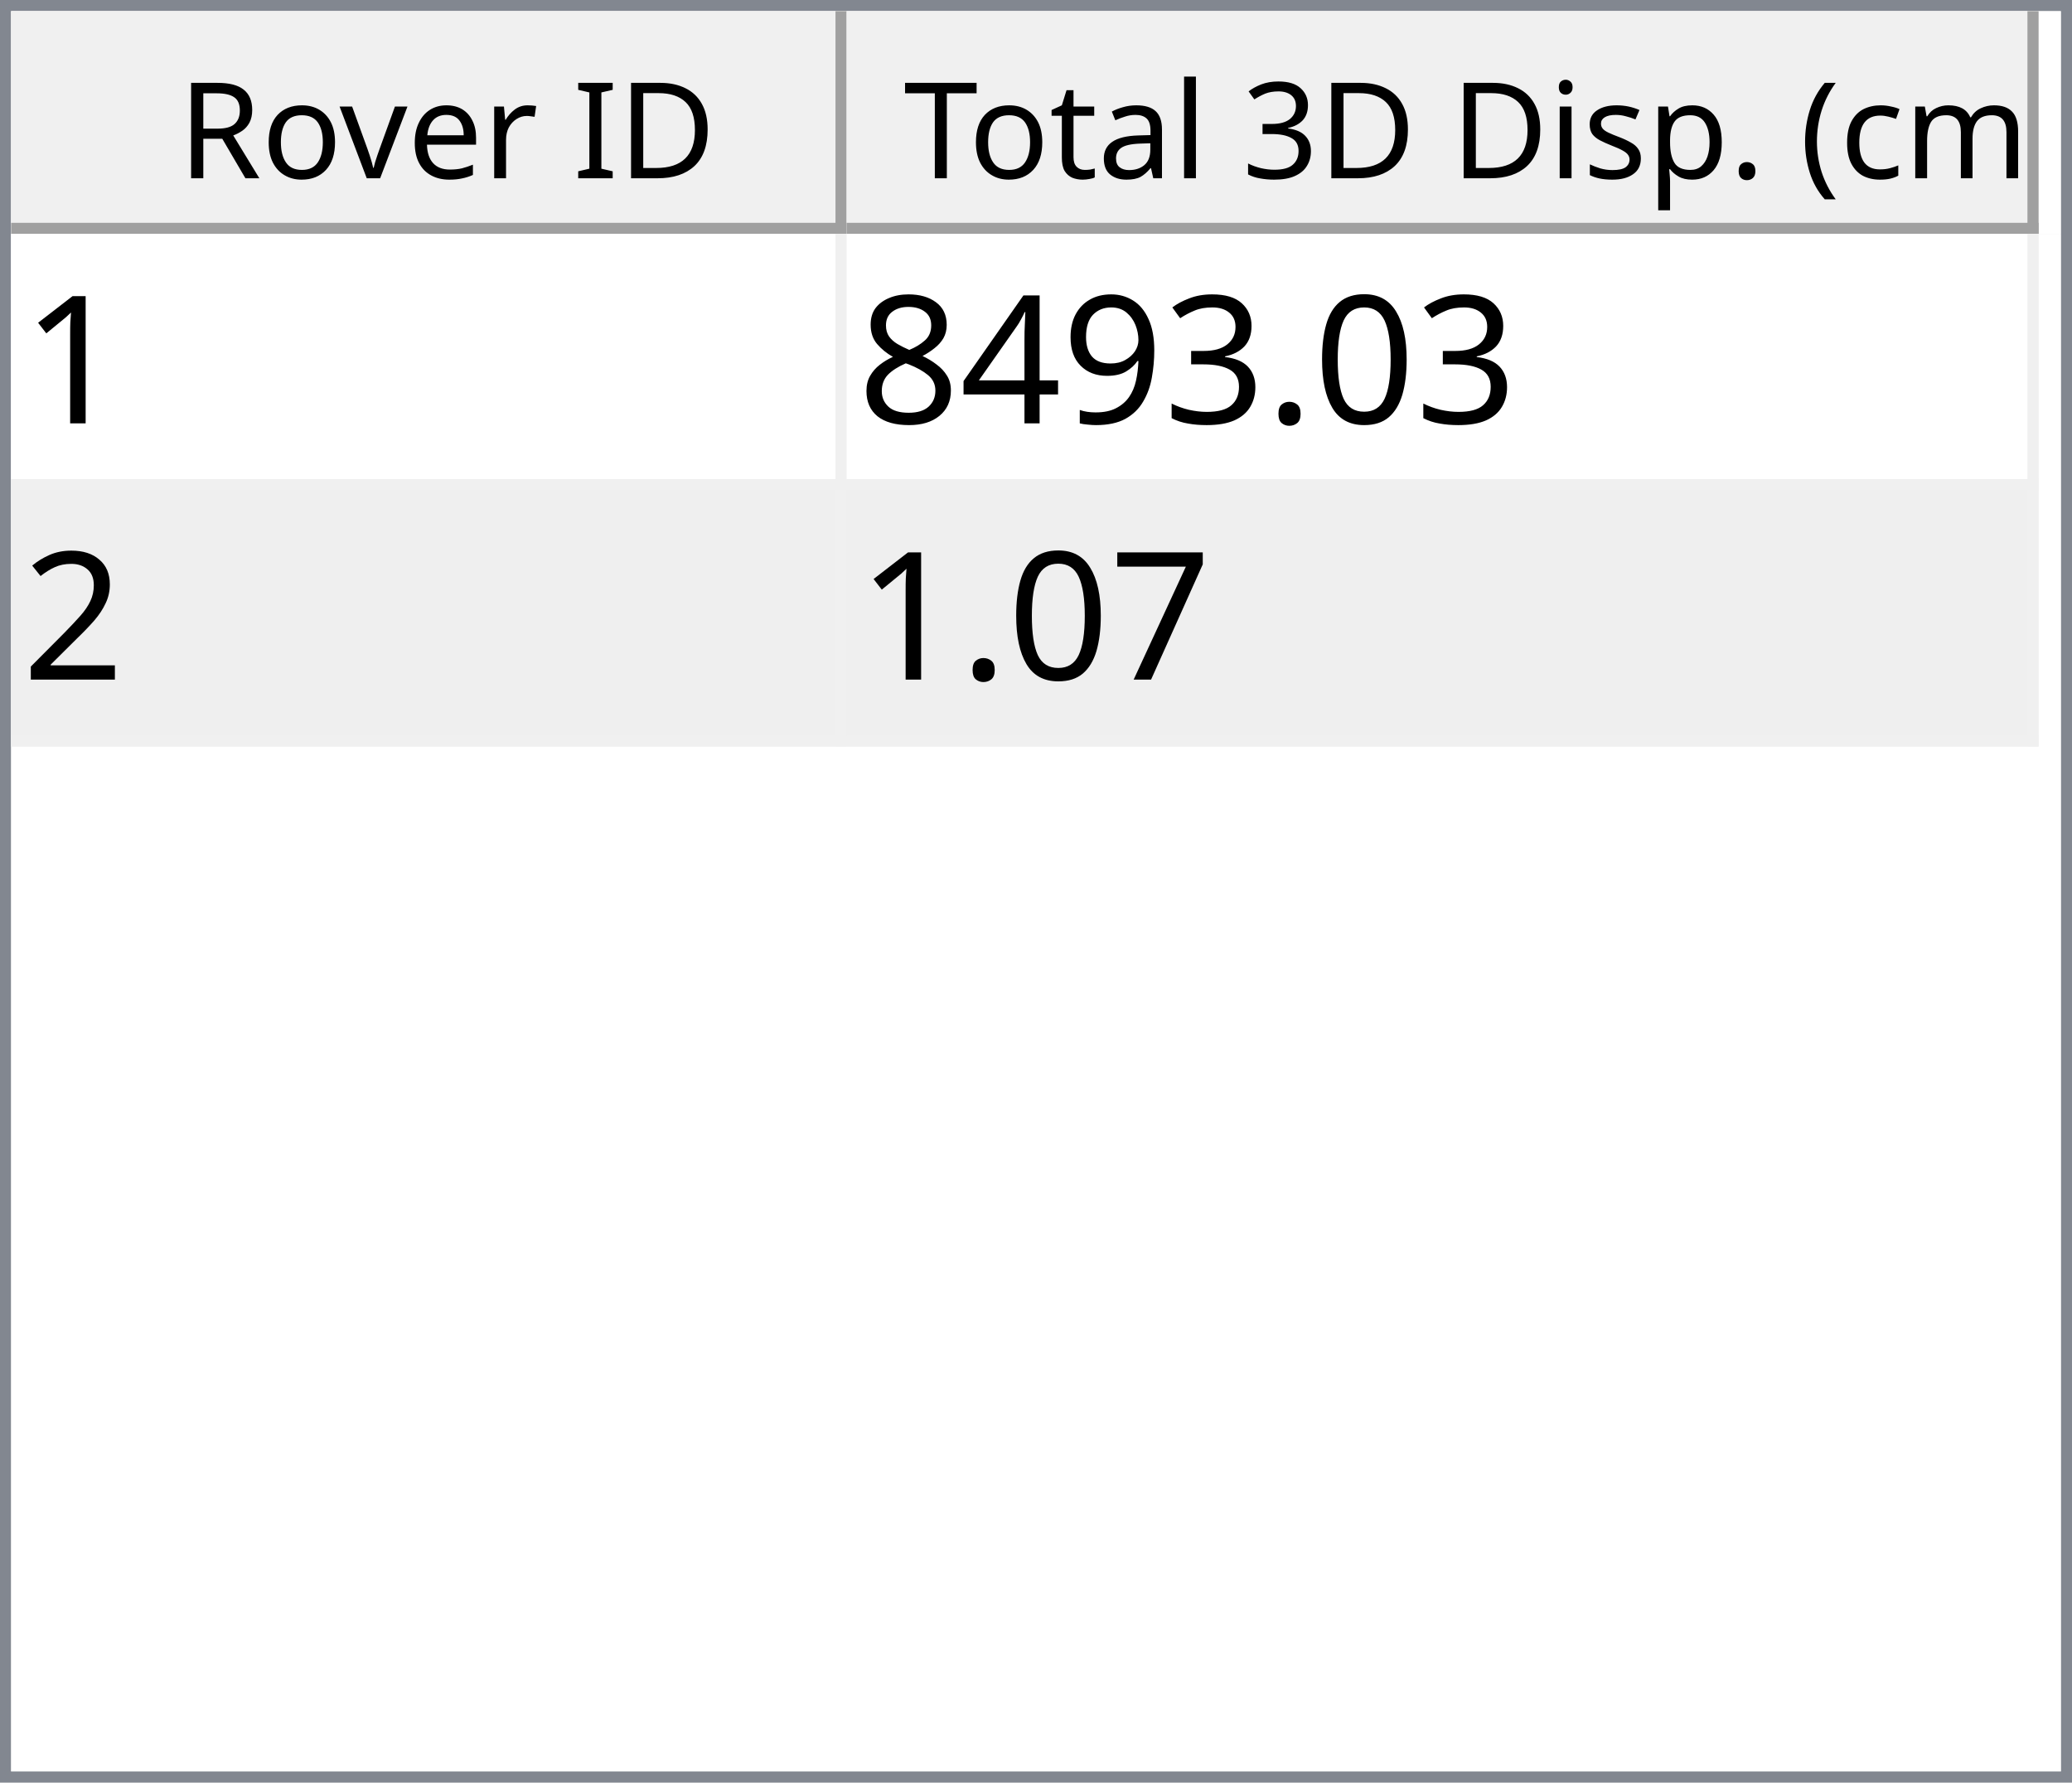
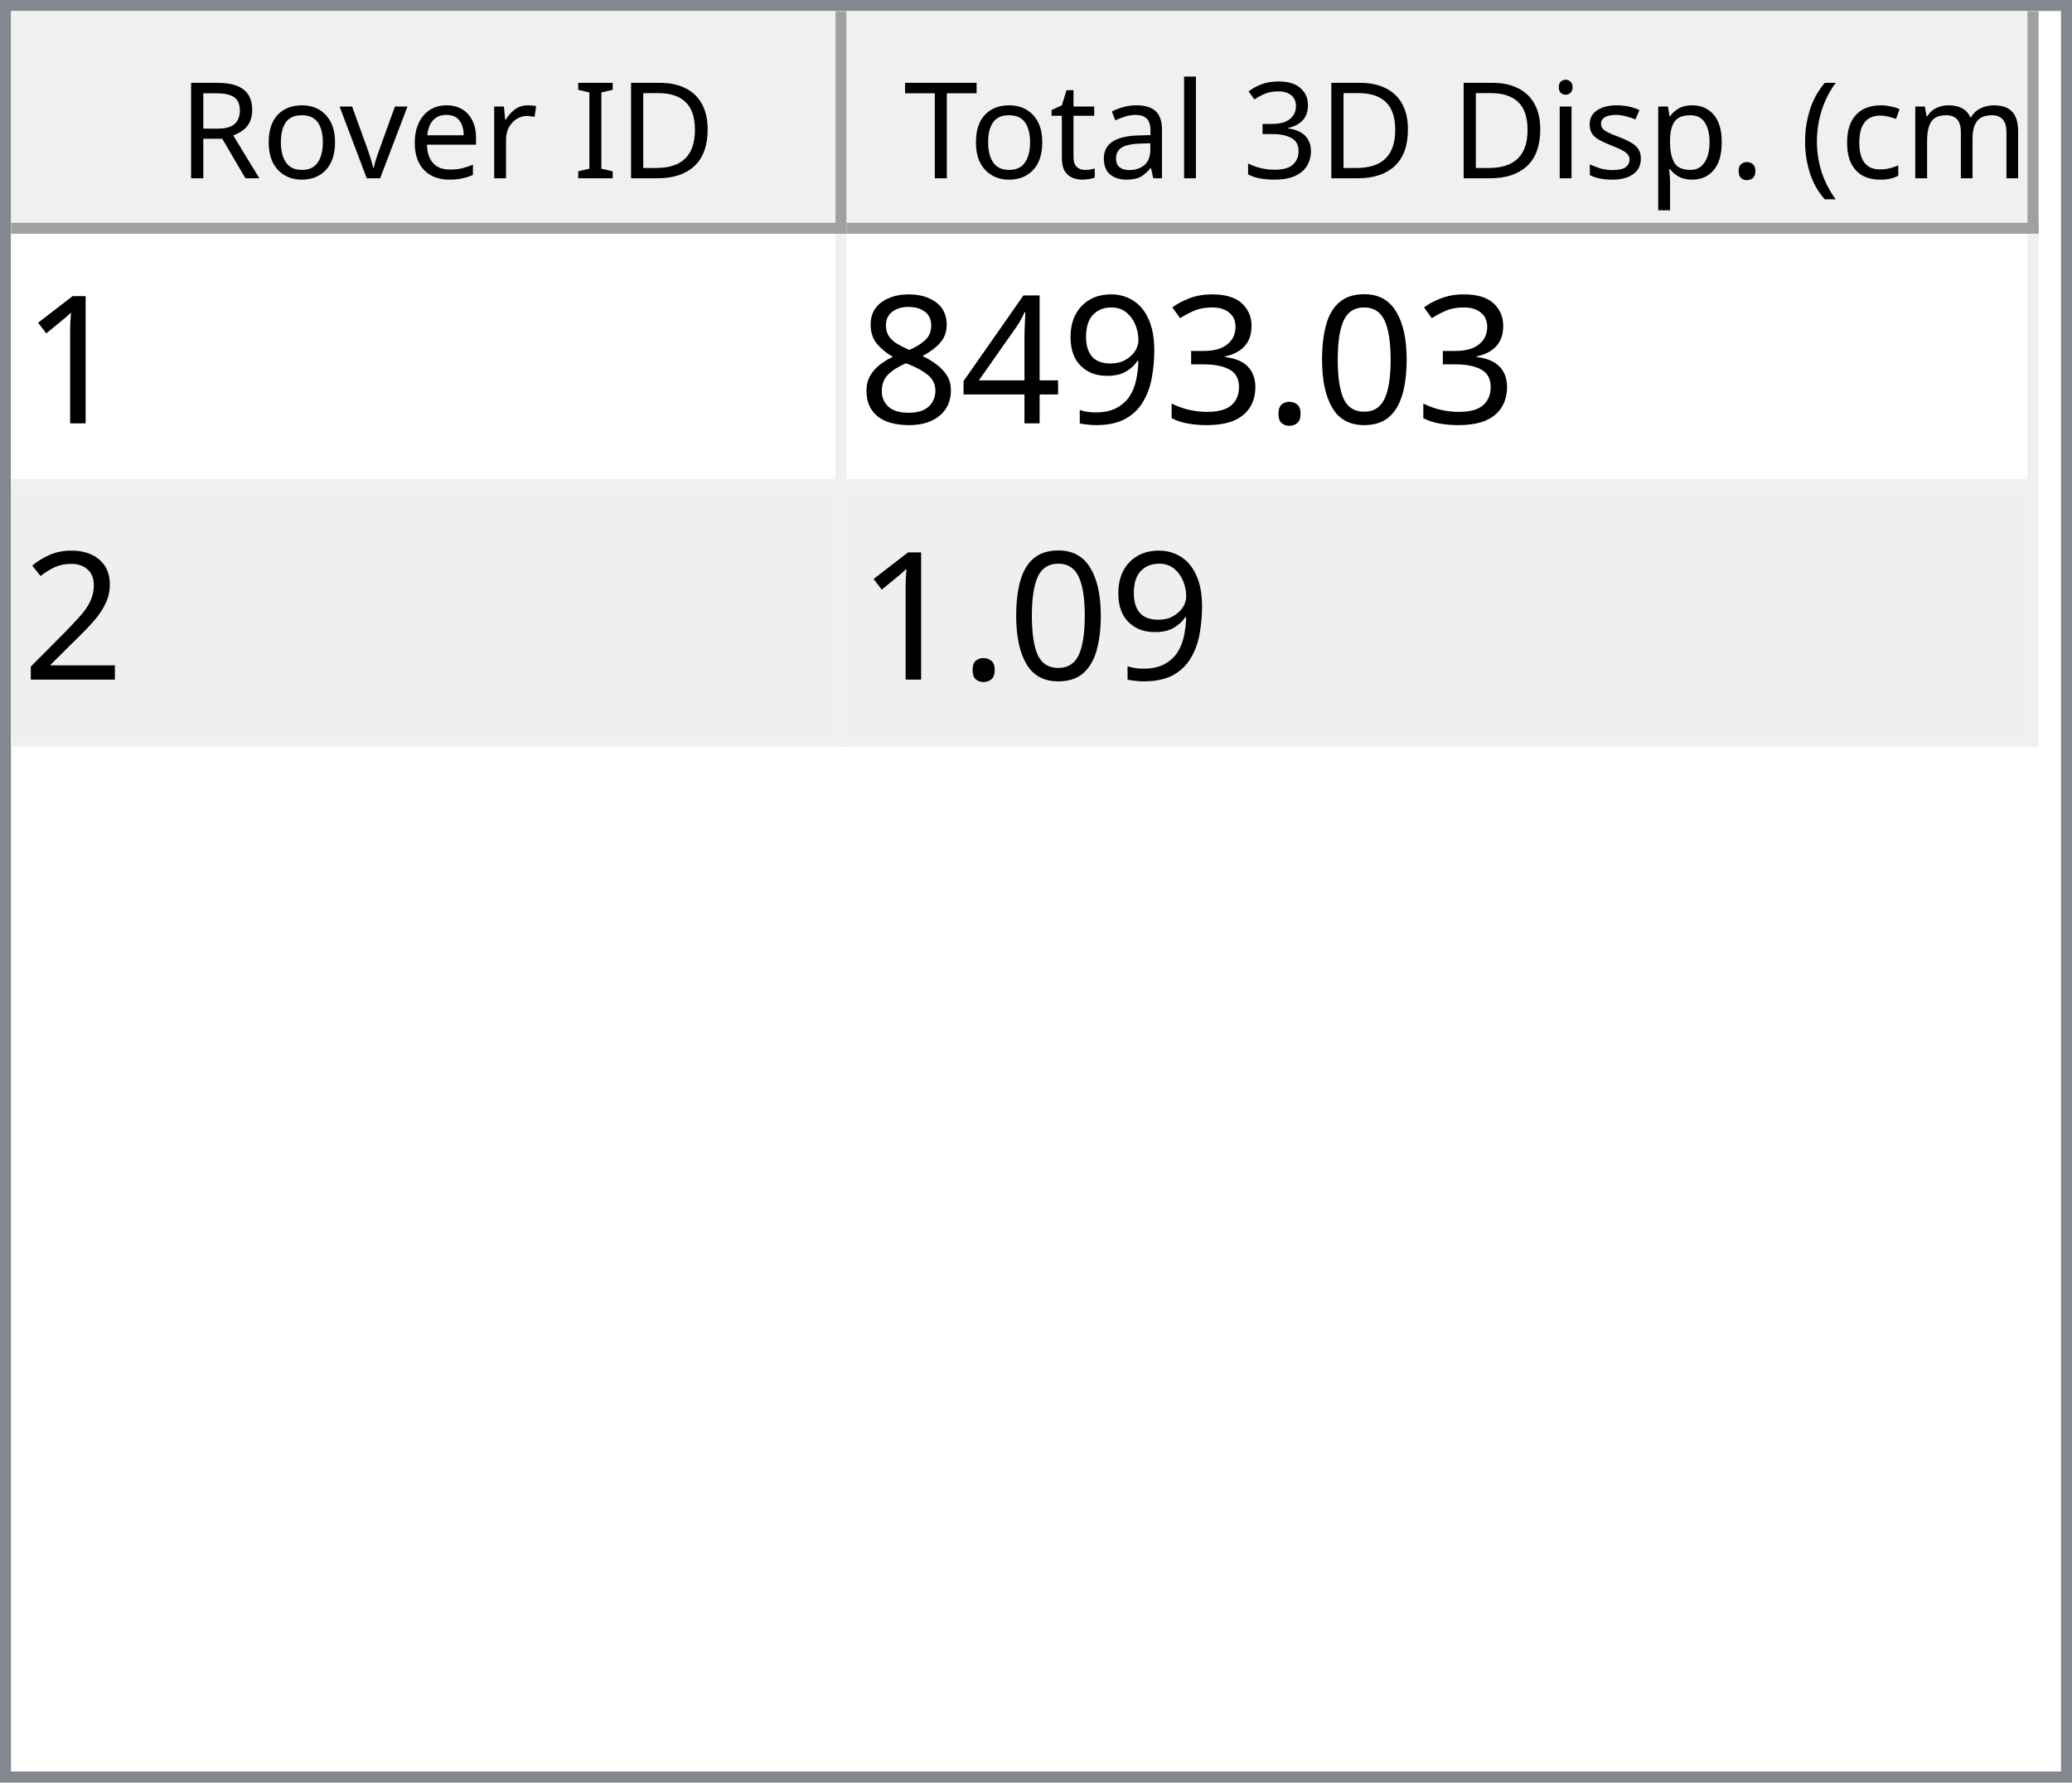
<svg xmlns="http://www.w3.org/2000/svg" style="fill-opacity:1; color-rendering:auto; color-interpolation:auto; text-rendering:auto; stroke:black; stroke-linecap:square; stroke-miterlimit:10; shape-rendering:auto; stroke-opacity:1; fill:black; stroke-dasharray:none; font-weight:normal; stroke-width:1; font-family:'Dialog'; font-style:normal; stroke-linejoin:miter; font-size:12px; stroke-dashoffset:0; image-rendering:auto;" width="186" height="160">
  <defs id="genericDefs" />
  <g>
    <defs id="defs1">
      <clipPath clipPathUnits="userSpaceOnUse" id="clipPath1">
        <path d="M0 0 L186 0 L186 160 L0 160 L0 0 Z" />
      </clipPath>
      <clipPath clipPathUnits="userSpaceOnUse" id="clipPath2">
        <path d="M0 0 L0 160 L186 160 L186 0 Z" />
      </clipPath>
      <clipPath clipPathUnits="userSpaceOnUse" id="clipPath3">
        <path d="M0 0 L0 20 L184 20 L184 0 Z" />
      </clipPath>
      <clipPath clipPathUnits="userSpaceOnUse" id="clipPath4">
        <path d="M0 0 L0 20 L75 20 L75 0 Z" />
      </clipPath>
      <clipPath clipPathUnits="userSpaceOnUse" id="clipPath5">
        <path d="M1 1 L1 19 L74 19 L74 1 Z" />
      </clipPath>
      <clipPath clipPathUnits="userSpaceOnUse" id="clipPath6">
        <path d="M0 0 L0 18 L73 18 L73 0 Z" />
      </clipPath>
      <clipPath clipPathUnits="userSpaceOnUse" id="clipPath7">
        <path d="M-0.5 -0.5 L-0.5 19.5 L74.5 19.5 L74.5 -0.5 Z" />
      </clipPath>
      <clipPath clipPathUnits="userSpaceOnUse" id="clipPath8">
        <path d="M0 0 L0 20 L107 20 L107 0 Z" />
      </clipPath>
      <clipPath clipPathUnits="userSpaceOnUse" id="clipPath9">
        <path d="M1 1 L1 19 L106 19 L106 1 Z" />
      </clipPath>
      <clipPath clipPathUnits="userSpaceOnUse" id="clipPath10">
        <path d="M0 0 L0 18 L105 18 L105 0 Z" />
      </clipPath>
      <clipPath clipPathUnits="userSpaceOnUse" id="clipPath11">
        <path d="M-0.5 -0.5 L-0.5 19.5 L106.5 19.5 L106.5 -0.5 Z" />
      </clipPath>
      <clipPath clipPathUnits="userSpaceOnUse" id="clipPath12">
        <path d="M0 0 L0 138 L184 138 L184 0 Z" />
      </clipPath>
      <clipPath clipPathUnits="userSpaceOnUse" id="clipPath13">
        <path d="M0 0 L0 46 L182 46 L182 0 Z" />
      </clipPath>
      <clipPath clipPathUnits="userSpaceOnUse" id="clipPath14">
        <path d="M-0.5 -0.5 L-0.5 45.5 L181.5 45.5 L181.5 -0.5 Z" />
      </clipPath>
      <clipPath clipPathUnits="userSpaceOnUse" id="clipPath15">
        <path d="M0 0 L0 22 L74 22 L74 0 Z" />
      </clipPath>
      <clipPath clipPathUnits="userSpaceOnUse" id="clipPath16">
        <path d="M0 0 L0 22 L106 22 L106 0 Z" />
      </clipPath>
      <font horiz-adv-x="64.551" id="font1">
        <font-face ascent="107.91" descent="25.098" units-per-em="100" style="font-style:normal; font-family:Segoe UI; font-weight:normal;" />
        <missing-glyph horiz-adv-x="64.551" d="M8.109 0 L8.109 68.266 L56.453 68.266 L56.453 0 L8.109 0 ZM15.328 7.234 L49.219 7.234 L49.219 61.031 L15.328 61.031 L15.328 7.234 Z" />
        <glyph unicode="D" horiz-adv-x="70.117" d="M9.188 0 L9.188 70.016 L28.516 70.016 Q65.531 70.016 65.531 35.891 Q65.531 19.672 55.25 9.836 Q44.969 0 27.734 0 L9.188 0 ZM17.391 62.594 L17.391 7.422 L27.828 7.422 Q41.609 7.422 49.273 14.797 Q56.938 22.172 56.938 35.688 Q56.938 62.594 28.328 62.594 L17.391 62.594 Z" />
        <glyph unicode="I" horiz-adv-x="26.611" d="M17.391 0 L9.188 0 L9.188 70.016 L17.391 70.016 L17.391 0 Z" />
        <glyph unicode=" " horiz-adv-x="27.393" d="" />
        <glyph unicode="r" horiz-adv-x="34.766" d="M34.188 41.891 Q32.078 43.5 28.125 43.5 Q23 43.5 19.555 38.672 Q16.109 33.844 16.109 25.484 L16.109 0 L8.109 0 L8.109 50 L16.109 50 L16.109 39.703 L16.312 39.703 Q18.016 44.969 21.531 47.922 Q25.047 50.875 29.391 50.875 Q32.516 50.875 34.188 50.203 L34.188 41.891 Z" />
        <glyph unicode="e" horiz-adv-x="52.295" d="M48.297 23 L12.984 23 Q13.188 14.656 17.484 10.109 Q21.781 5.562 29.297 5.562 Q37.75 5.562 44.828 11.141 L44.828 3.609 Q38.234 -1.172 27.391 -1.172 Q16.797 -1.172 10.742 5.641 Q4.688 12.453 4.688 24.812 Q4.688 36.469 11.305 43.82 Q17.922 51.172 27.734 51.172 Q37.547 51.172 42.922 44.828 Q48.297 38.484 48.297 27.203 L48.297 23 ZM40.094 29.781 Q40.047 36.719 36.75 40.578 Q33.453 44.438 27.594 44.438 Q21.922 44.438 17.969 40.383 Q14.016 36.328 13.094 29.781 L40.094 29.781 Z" />
        <glyph unicode="v" horiz-adv-x="47.9" d="M47.406 50 L27.484 0 L19.625 0 L0.688 50 L9.469 50 L22.172 13.672 Q23.578 9.672 23.922 6.688 L24.125 6.688 Q24.609 10.453 25.688 13.484 L38.969 50 L47.406 50 Z" />
        <glyph unicode="o" horiz-adv-x="58.594" d="M29 -1.172 Q17.922 -1.172 11.305 5.836 Q4.688 12.844 4.688 24.422 Q4.688 37.016 11.57 44.094 Q18.453 51.172 30.172 51.172 Q41.359 51.172 47.633 44.289 Q53.906 37.406 53.906 25.203 Q53.906 13.234 47.141 6.031 Q40.375 -1.172 29 -1.172 ZM29.594 44.438 Q21.875 44.438 17.383 39.188 Q12.891 33.938 12.891 24.703 Q12.891 15.828 17.43 10.695 Q21.969 5.562 29.594 5.562 Q37.359 5.562 41.531 10.594 Q45.703 15.625 45.703 24.906 Q45.703 34.281 41.531 39.359 Q37.359 44.438 29.594 44.438 Z" />
        <glyph unicode="R" horiz-adv-x="59.814" d="M59.375 0 L49.609 0 L37.891 19.625 Q36.281 22.359 34.766 24.289 Q33.25 26.219 31.664 27.438 Q30.078 28.656 28.25 29.219 Q26.422 29.781 24.125 29.781 L17.391 29.781 L17.391 0 L9.188 0 L9.188 70.016 L30.078 70.016 Q34.672 70.016 38.555 68.867 Q42.438 67.719 45.289 65.375 Q48.141 63.031 49.758 59.547 Q51.375 56.062 51.375 51.375 Q51.375 47.703 50.273 44.656 Q49.172 41.609 47.148 39.211 Q45.125 36.812 42.266 35.133 Q39.406 33.453 35.844 32.516 L35.844 32.328 Q37.594 31.547 38.891 30.547 Q40.188 29.547 41.359 28.18 Q42.531 26.812 43.68 25.078 Q44.828 23.344 46.234 21.047 L59.375 0 ZM17.391 62.594 L17.391 37.203 L28.516 37.203 Q31.594 37.203 34.203 38.133 Q36.812 39.062 38.719 40.797 Q40.625 42.531 41.703 45.047 Q42.781 47.562 42.781 50.688 Q42.781 56.297 39.141 59.445 Q35.5 62.594 28.609 62.594 L17.391 62.594 Z" />
        <glyph unicode=")" horiz-adv-x="30.176" d="M8.297 -15.922 L1.172 -15.922 Q16.406 2.344 16.406 26.812 Q16.406 51.469 1.078 70.016 L8.297 70.016 Q23.531 52.156 23.531 26.703 Q23.531 1.375 8.297 -15.922 Z" />
        <glyph unicode="m" horiz-adv-x="86.133" d="M79.109 0 L71.094 0 L71.094 28.719 Q71.094 37.016 68.531 40.727 Q65.969 44.438 59.906 44.438 Q54.781 44.438 51.195 39.75 Q47.609 35.062 47.609 28.516 L47.609 0 L39.594 0 L39.594 29.688 Q39.594 44.438 28.219 44.438 Q22.953 44.438 19.531 40.016 Q16.109 35.594 16.109 28.516 L16.109 0 L8.109 0 L8.109 50 L16.109 50 L16.109 42.094 L16.312 42.094 Q21.625 51.172 31.844 51.172 Q36.969 51.172 40.773 48.312 Q44.578 45.453 46 40.828 Q51.562 51.172 62.594 51.172 Q79.109 51.172 79.109 30.812 L79.109 0 Z" />
        <glyph unicode="c" horiz-adv-x="46.191" d="M42.188 2.297 Q36.422 -1.172 28.516 -1.172 Q17.828 -1.172 11.258 5.789 Q4.688 12.75 4.688 23.828 Q4.688 36.188 11.766 43.68 Q18.844 51.172 30.672 51.172 Q37.25 51.172 42.281 48.734 L42.281 40.531 Q36.719 44.438 30.375 44.438 Q22.703 44.438 17.797 38.945 Q12.891 33.453 12.891 24.516 Q12.891 15.719 17.508 10.641 Q22.125 5.562 29.891 5.562 Q36.422 5.562 42.188 9.906 L42.188 2.297 Z" />
        <glyph unicode="(" horiz-adv-x="30.176" d="M29.109 -15.922 L21.969 -15.922 Q6.844 1.375 6.844 26.703 Q6.844 52.156 21.969 70.016 L29.203 70.016 Q13.875 51.469 13.875 26.812 Q13.875 2.344 29.109 -15.922 Z" />
        <glyph unicode="." horiz-adv-x="21.68" d="M10.891 -1.078 Q8.641 -1.078 7.055 0.539 Q5.469 2.156 5.469 4.391 Q5.469 6.641 7.055 8.273 Q8.641 9.906 10.891 9.906 Q13.188 9.906 14.797 8.273 Q16.406 6.641 16.406 4.391 Q16.406 2.156 14.797 0.539 Q13.188 -1.078 10.891 -1.078 Z" />
        <glyph unicode="p" horiz-adv-x="58.789" d="M16.312 7.234 L16.109 7.234 L16.109 -23 L8.109 -23 L8.109 50 L16.109 50 L16.109 41.219 L16.312 41.219 Q22.219 51.172 33.594 51.172 Q43.266 51.172 48.688 44.461 Q54.109 37.75 54.109 26.469 Q54.109 13.922 48 6.375 Q41.891 -1.172 31.297 -1.172 Q21.578 -1.172 16.312 7.234 ZM16.109 27.391 L16.109 20.406 Q16.109 14.203 20.141 9.883 Q24.172 5.562 30.375 5.562 Q37.641 5.562 41.773 11.133 Q45.906 16.703 45.906 26.609 Q45.906 34.969 42.047 39.703 Q38.188 44.438 31.594 44.438 Q24.609 44.438 20.359 39.578 Q16.109 34.719 16.109 27.391 Z" />
        <glyph unicode="s" horiz-adv-x="42.432" d="M5.078 1.812 L5.078 10.406 Q11.625 5.562 19.484 5.562 Q30.031 5.562 30.031 12.594 Q30.031 14.594 29.125 15.992 Q28.219 17.391 26.68 18.461 Q25.141 19.531 23.07 20.383 Q21 21.234 18.609 22.172 Q15.281 23.484 12.766 24.828 Q10.25 26.172 8.57 27.859 Q6.891 29.547 6.031 31.695 Q5.172 33.844 5.172 36.719 Q5.172 40.234 6.789 42.945 Q8.406 45.656 11.086 47.484 Q13.766 49.312 17.211 50.242 Q20.656 51.172 24.312 51.172 Q30.812 51.172 35.938 48.922 L35.938 40.828 Q30.422 44.438 23.25 44.438 Q21 44.438 19.195 43.922 Q17.391 43.406 16.094 42.477 Q14.797 41.547 14.086 40.258 Q13.375 38.969 13.375 37.406 Q13.375 35.453 14.086 34.133 Q14.797 32.812 16.164 31.789 Q17.531 30.766 19.484 29.938 Q21.438 29.109 23.922 28.125 Q27.25 26.859 29.883 25.516 Q32.516 24.172 34.375 22.484 Q36.234 20.797 37.234 18.602 Q38.234 16.406 38.234 13.375 Q38.234 9.672 36.602 6.938 Q34.969 4.203 32.234 2.398 Q29.5 0.594 25.93 -0.289 Q22.359 -1.172 18.453 -1.172 Q10.75 -1.172 5.078 1.812 Z" />
        <glyph unicode="i" horiz-adv-x="24.219" d="M12.203 62.703 Q10.062 62.703 8.547 64.164 Q7.031 65.625 7.031 67.875 Q7.031 70.125 8.547 71.609 Q10.062 73.094 12.203 73.094 Q14.406 73.094 15.945 71.609 Q17.484 70.125 17.484 67.875 Q17.484 65.719 15.945 64.211 Q14.406 62.703 12.203 62.703 ZM16.109 0 L8.109 0 L8.109 50 L16.109 50 L16.109 0 Z" />
        <glyph unicode="3" horiz-adv-x="53.906" d="M46.531 19.828 Q46.531 15.094 44.75 11.211 Q42.969 7.328 39.719 4.57 Q36.469 1.812 31.93 0.297 Q27.391 -1.219 21.922 -1.219 Q11.922 -1.219 6 2.594 L6 11.188 Q13.094 5.609 22.219 5.609 Q25.875 5.609 28.828 6.539 Q31.781 7.469 33.906 9.227 Q36.031 10.984 37.18 13.477 Q38.328 15.969 38.328 19.094 Q38.328 32.812 18.797 32.812 L12.984 32.812 L12.984 39.594 L18.5 39.594 Q35.797 39.594 35.797 52.484 Q35.797 64.406 22.609 64.406 Q15.188 64.406 8.688 59.422 L8.688 67.188 Q15.375 71.188 24.609 71.188 Q29 71.188 32.57 69.969 Q36.141 68.75 38.68 66.555 Q41.219 64.359 42.609 61.281 Q44 58.203 44 54.5 Q44 40.672 30.031 36.719 L30.031 36.531 Q33.594 36.141 36.625 34.797 Q39.656 33.453 41.852 31.305 Q44.047 29.156 45.289 26.25 Q46.531 23.344 46.531 19.828 Z" />
        <glyph unicode="l" horiz-adv-x="24.219" d="M16.109 0 L8.109 0 L8.109 74.031 L16.109 74.031 L16.109 0 Z" />
        <glyph unicode="a" horiz-adv-x="50.879" d="M43.891 0 L35.891 0 L35.891 7.812 L35.688 7.812 Q30.469 -1.172 20.312 -1.172 Q12.844 -1.172 8.617 2.781 Q4.391 6.734 4.391 13.281 Q4.391 27.297 20.906 29.594 L35.891 31.688 Q35.891 44.438 25.594 44.438 Q16.547 44.438 9.281 38.281 L9.281 46.484 Q16.656 51.172 26.266 51.172 Q43.891 51.172 43.891 32.516 L43.891 0 ZM35.891 25.297 L23.828 23.641 Q18.266 22.859 15.43 20.875 Q12.594 18.891 12.594 13.875 Q12.594 10.203 15.211 7.883 Q17.828 5.562 22.172 5.562 Q28.125 5.562 32.008 9.742 Q35.891 13.922 35.891 20.312 L35.891 25.297 Z" />
        <glyph unicode="t" horiz-adv-x="33.887" d="M31.297 0.484 Q28.469 -1.078 23.828 -1.078 Q10.688 -1.078 10.688 13.578 L10.688 43.172 L2.094 43.172 L2.094 50 L10.688 50 L10.688 62.203 L18.703 64.797 L18.703 50 L31.297 50 L31.297 43.172 L18.703 43.172 L18.703 14.984 Q18.703 9.969 20.414 7.82 Q22.125 5.672 26.078 5.672 Q29.109 5.672 31.297 7.328 L31.297 0.484 Z" />
        <glyph unicode="T" horiz-adv-x="52.393" d="M50.594 62.594 L30.375 62.594 L30.375 0 L22.172 0 L22.172 62.594 L2 62.594 L2 70.016 L50.594 70.016 L50.594 62.594 Z" />
      </font>
      <font horiz-adv-x="75.0" id="font2">
        <font-face ascent="100.537" descent="21.973" units-per-em="100" style="font-style:normal; font-family:sans-serif; font-weight:normal;" />
        <missing-glyph horiz-adv-x="75.0" d="M12.5 0 L12.5 62.5 L62.5 62.5 L62.5 0 L12.5 0 ZM14.062 1.562 L60.938 1.562 L60.938 60.938 L14.062 60.938 L14.062 1.562 Z" />
        <glyph unicode="1" horiz-adv-x="55.615" d="M37.25 0 L28.469 0 L28.469 56 Q25.297 52.984 20.141 49.953 Q14.984 46.922 10.891 45.406 L10.891 53.906 Q18.266 57.375 23.781 62.305 Q29.297 67.234 31.594 71.875 L37.25 71.875 L37.25 0 Z" />
        <glyph unicode="0" horiz-adv-x="55.615" d="M4.156 35.297 Q4.156 48 6.766 55.742 Q9.375 63.484 14.523 67.68 Q19.672 71.875 27.484 71.875 Q33.25 71.875 37.594 69.555 Q41.938 67.234 44.773 62.867 Q47.609 58.5 49.219 52.227 Q50.828 45.953 50.828 35.297 Q50.828 22.703 48.242 14.969 Q45.656 7.234 40.508 3.008 Q35.359 -1.219 27.484 -1.219 Q17.141 -1.219 11.234 6.203 Q4.156 15.141 4.156 35.297 ZM13.188 35.297 Q13.188 17.672 17.312 11.836 Q21.438 6 27.484 6 Q33.547 6 37.672 11.859 Q41.797 17.719 41.797 35.297 Q41.797 52.984 37.672 58.789 Q33.547 64.594 27.391 64.594 Q21.344 64.594 17.719 59.469 Q13.188 52.938 13.188 35.297 Z" />
        <glyph unicode="." horiz-adv-x="27.783" d="M9.078 0 L9.078 10.016 L19.094 10.016 L19.094 0 L9.078 0 Z" />
        <glyph unicode="3" horiz-adv-x="55.615" d="M4.203 18.891 L12.984 20.062 Q14.5 12.594 18.141 9.297 Q21.781 6 27 6 Q33.203 6 37.477 10.297 Q41.75 14.594 41.75 20.953 Q41.75 27 37.797 30.93 Q33.844 34.859 27.734 34.859 Q25.25 34.859 21.531 33.891 L22.516 41.609 Q23.391 41.5 23.922 41.5 Q29.547 41.5 34.039 44.43 Q38.531 47.359 38.531 53.469 Q38.531 58.297 35.258 61.477 Q31.984 64.656 26.812 64.656 Q21.688 64.656 18.266 61.43 Q14.844 58.203 13.875 51.766 L5.078 53.328 Q6.688 62.156 12.398 67.016 Q18.109 71.875 26.609 71.875 Q32.469 71.875 37.398 69.359 Q42.328 66.844 44.945 62.5 Q47.562 58.156 47.562 53.266 Q47.562 48.641 45.07 44.828 Q42.578 41.016 37.703 38.766 Q44.047 37.312 47.562 32.695 Q51.078 28.078 51.078 21.141 Q51.078 11.766 44.242 5.25 Q37.406 -1.266 26.953 -1.266 Q17.531 -1.266 11.305 4.352 Q5.078 9.969 4.203 18.891 Z" />
        <glyph unicode="9" horiz-adv-x="55.615" d="M5.469 16.547 L13.922 17.328 Q14.984 11.375 18.016 8.688 Q21.047 6 25.781 6 Q29.828 6 32.883 7.859 Q35.938 9.719 37.891 12.82 Q39.844 15.922 41.164 21.195 Q42.484 26.469 42.484 31.938 Q42.484 32.516 42.438 33.688 Q39.797 29.5 35.234 26.883 Q30.672 24.266 25.344 24.266 Q16.453 24.266 10.305 30.711 Q4.156 37.156 4.156 47.703 Q4.156 58.594 10.578 65.234 Q17 71.875 26.656 71.875 Q33.641 71.875 39.43 68.117 Q45.219 64.359 48.219 57.398 Q51.219 50.438 51.219 37.25 Q51.219 23.531 48.242 15.406 Q45.266 7.281 39.383 3.031 Q33.5 -1.219 25.594 -1.219 Q17.188 -1.219 11.867 3.445 Q6.547 8.109 5.469 16.547 ZM41.453 48.141 Q41.453 55.719 37.43 60.156 Q33.406 64.594 27.734 64.594 Q21.875 64.594 17.531 59.812 Q13.188 55.031 13.188 47.406 Q13.188 40.578 17.312 36.305 Q21.438 32.031 27.484 32.031 Q33.594 32.031 37.523 36.305 Q41.453 40.578 41.453 48.141 Z" />
        <glyph unicode="4" horiz-adv-x="55.615" d="M32.328 0 L32.328 17.141 L1.266 17.141 L1.266 25.203 L33.938 71.578 L41.109 71.578 L41.109 25.203 L50.781 25.203 L50.781 17.141 L41.109 17.141 L41.109 0 L32.328 0 ZM32.328 25.203 L32.328 57.469 L9.906 25.203 L32.328 25.203 Z" />
        <glyph unicode="8" horiz-adv-x="55.615" d="M17.672 38.812 Q12.203 40.828 9.57 44.539 Q6.938 48.25 6.938 53.422 Q6.938 61.234 12.555 66.555 Q18.172 71.875 27.484 71.875 Q36.859 71.875 42.578 66.43 Q48.297 60.984 48.297 53.172 Q48.297 48.188 45.68 44.508 Q43.062 40.828 37.75 38.812 Q44.344 36.672 47.781 31.883 Q51.219 27.094 51.219 20.453 Q51.219 11.281 44.727 5.031 Q38.234 -1.219 27.641 -1.219 Q17.047 -1.219 10.547 5.055 Q4.047 11.328 4.047 20.703 Q4.047 27.688 7.594 32.398 Q11.141 37.109 17.672 38.812 ZM15.922 53.719 Q15.922 48.641 19.195 45.414 Q22.469 42.188 27.688 42.188 Q32.766 42.188 36.016 45.383 Q39.266 48.578 39.266 53.219 Q39.266 58.062 35.914 61.359 Q32.562 64.656 27.594 64.656 Q22.562 64.656 19.242 61.43 Q15.922 58.203 15.922 53.719 ZM13.094 20.656 Q13.094 16.891 14.875 13.375 Q16.656 9.859 20.172 7.93 Q23.688 6 27.734 6 Q34.031 6 38.133 10.055 Q42.234 14.109 42.234 20.359 Q42.234 26.703 38.016 30.859 Q33.797 35.016 27.438 35.016 Q21.234 35.016 17.164 30.914 Q13.094 26.812 13.094 20.656 Z" />
        <glyph unicode="2" horiz-adv-x="55.615" d="M50.344 8.453 L50.344 0 L3.031 0 Q2.938 3.172 4.047 6.109 Q5.859 10.938 9.836 15.625 Q13.812 20.312 21.344 26.469 Q33.016 36.031 37.117 41.625 Q41.219 47.219 41.219 52.203 Q41.219 57.422 37.477 61.008 Q33.734 64.594 27.734 64.594 Q21.391 64.594 17.578 60.789 Q13.766 56.984 13.719 50.25 L4.688 51.172 Q5.609 61.281 11.664 66.578 Q17.719 71.875 27.938 71.875 Q38.234 71.875 44.242 66.164 Q50.25 60.453 50.25 52 Q50.25 47.703 48.492 43.555 Q46.734 39.406 42.656 34.812 Q38.578 30.219 29.109 22.219 Q21.188 15.578 18.945 13.211 Q16.703 10.844 15.234 8.453 L50.344 8.453 Z" />
-         <glyph unicode="7" horiz-adv-x="55.615" d="M4.734 62.203 L4.734 70.656 L51.078 70.656 L51.078 63.812 Q44.234 56.547 37.523 44.484 Q30.812 32.422 27.156 19.672 Q24.516 10.688 23.781 0 L14.75 0 Q14.891 8.453 18.062 20.414 Q21.234 32.375 27.172 43.484 Q33.109 54.594 39.797 62.203 L4.734 62.203 Z" />
      </font>
    </defs>
    <g style="fill:white; stroke:white;">
      <rect x="0" y="0" width="186" style="clip-path:url(#clipPath1); stroke:none;" height="160" />
    </g>
    <g style="fill:white; text-rendering:optimizeSpeed; color-rendering:optimizeSpeed; image-rendering:optimizeSpeed; shape-rendering:crispEdges; stroke:white; color-interpolation:sRGB;">
      <rect x="0" width="186" height="160" y="0" style="stroke:none;" />
      <path style="stroke:none;" d="M0 160 L186 160 L186 0 L0 0 Z" />
    </g>
    <g style="fill:rgb(240,240,240); font-family:'Segoe UI'; stroke:rgb(240,240,240);">
      <rect x="0" y="0" width="186" style="clip-path:url(#clipPath2); stroke:none;" height="160" />
    </g>
    <g style="fill:rgb(130,135,144); font-family:'Segoe UI'; stroke:rgb(130,135,144);">
      <path d="M0 0 L186 0 L186 160 L0 160 L0 0 ZM1 1 L185 1 L185 159 L1 159 L1 1 Z" style="fill-rule:evenodd; clip-path:url(#clipPath2); stroke:none;" />
    </g>
    <g style="fill:white; font-family:'Segoe UI'; stroke:white;" transform="translate(1,1)">
      <rect x="0" y="0" width="184" style="clip-path:url(#clipPath3); stroke:none;" height="20" />
    </g>
    <g style="fill:rgb(240,240,240); font-family:'Segoe UI'; stroke:rgb(240,240,240);" transform="translate(1,1)">
      <rect x="0" y="0" width="75" style="clip-path:url(#clipPath4); stroke:none;" height="20" />
    </g>
    <g style="font-family:'Segoe UI';" transform="translate(2,2)">
      <text x="14" xml:space="preserve" y="14" style="clip-path:url(#clipPath6); stroke:none;">Rover ID</text>
    </g>
    <g style="fill:rgb(160,160,160); font-family:'Segoe UI'; stroke:rgb(160,160,160); stroke-linejoin:bevel;" transform="translate(1.5,1.5)">
      <line x1="74" x2="74" y1="0" style="fill:none; clip-path:url(#clipPath7);" y2="19" />
    </g>
    <g style="fill:rgb(160,160,160); font-family:'Segoe UI'; stroke:rgb(160,160,160); stroke-linejoin:bevel;" transform="matrix(1,0,0,1,1,1) translate(0.5,0.5)">
      <line x1="0" x2="74" y1="19" style="fill:none; clip-path:url(#clipPath7);" y2="19" />
    </g>
    <g style="fill:rgb(240,240,240); font-family:'Segoe UI'; stroke:rgb(240,240,240);" transform="translate(76,1)">
      <rect x="0" y="0" width="107" style="clip-path:url(#clipPath8); stroke:none;" height="20" />
    </g>
    <g style="font-family:'Segoe UI';" transform="translate(77,2)">
      <text x="1" xml:space="preserve" y="14" style="clip-path:url(#clipPath10); stroke:none;"> Total 3D Disp. (cm)</text>
    </g>
    <g style="fill:rgb(160,160,160); font-family:'Segoe UI'; stroke:rgb(160,160,160); stroke-linejoin:bevel;" transform="translate(76.5,1.5)">
      <line x1="106" x2="106" y1="0" style="fill:none; clip-path:url(#clipPath11);" y2="19" />
    </g>
    <g style="fill:rgb(160,160,160); font-family:'Segoe UI'; stroke:rgb(160,160,160); stroke-linejoin:bevel;" transform="matrix(1,0,0,1,76,1) translate(0.5,0.5)">
      <line x1="0" x2="106" y1="19" style="fill:none; clip-path:url(#clipPath11);" y2="19" />
    </g>
    <g style="fill:white; font-family:'Segoe UI'; stroke:white;" transform="translate(1,21)">
      <rect x="0" y="0" width="184" style="clip-path:url(#clipPath12); stroke:none;" height="138" />
    </g>
    <g style="fill:rgb(240,240,240); font-size:16px; font-family:sans-serif; stroke:rgb(240,240,240);" transform="translate(1,21)">
      <rect x="0" y="0" width="182" style="clip-path:url(#clipPath13); stroke:none;" height="46" />
      <line transform="translate(0.5,0.5)" x1="0" x2="181" y1="22" style="clip-path:url(#clipPath14); fill:none; stroke-linejoin:bevel;" y2="22" />
    </g>
    <g transform="matrix(1,0,0,1,1,21) translate(0.5,0.5)" style="fill:rgb(240,240,240); font-size:16px; font-family:sans-serif; stroke:rgb(240,240,240); stroke-linejoin:bevel;">
      <line x1="0" x2="181" y1="45" style="fill:none; clip-path:url(#clipPath14);" y2="45" />
    </g>
    <g transform="matrix(1,0,0,1,1,21) translate(0.5,0.5)" style="fill:rgb(240,240,240); font-size:16px; font-family:sans-serif; stroke:rgb(240,240,240); stroke-linejoin:bevel;">
      <line x1="74" x2="74" y1="0" style="fill:none; clip-path:url(#clipPath14);" y2="45" />
    </g>
    <g transform="matrix(1,0,0,1,1,21) translate(0.5,0.5)" style="fill:rgb(240,240,240); font-size:16px; font-family:sans-serif; stroke:rgb(240,240,240); stroke-linejoin:bevel;">
      <line x1="181" x2="181" y1="0" style="fill:none; clip-path:url(#clipPath14);" y2="45" />
    </g>
    <g style="fill:white; font-size:16px; font-family:sans-serif; stroke:white;" transform="matrix(1,0,0,1,1,21)">
      <rect x="0" y="0" width="74" style="clip-path:url(#clipPath15); stroke:none;" height="22" />
      <text x="1" y="17" style="fill:black; clip-path:url(#clipPath15); stroke:none;" xml:space="preserve">1</text>
    </g>
    <g style="fill:white; font-size:16px; font-family:sans-serif; stroke:white;" transform="matrix(1,0,0,1,1,21) translate(75,0)">
      <rect x="0" y="0" width="106" style="clip-path:url(#clipPath16); stroke:none;" height="22" />
      <text x="1" y="17" style="fill:black; clip-path:url(#clipPath16); stroke:none;" xml:space="preserve">8493.03</text>
    </g>
    <g style="fill:rgb(239,239,239); font-size:16px; font-family:sans-serif; stroke:rgb(239,239,239);" transform="matrix(1,0,0,1,1,21) translate(0,23)">
      <rect x="0" y="0" width="74" style="clip-path:url(#clipPath15); stroke:none;" height="22" />
      <text x="1" y="17" style="fill:black; clip-path:url(#clipPath15); stroke:none;" xml:space="preserve">2</text>
    </g>
    <g style="fill:rgb(239,239,239); font-size:16px; font-family:sans-serif; stroke:rgb(239,239,239);" transform="matrix(1,0,0,1,1,21) translate(75,23)">
      <rect x="0" y="0" width="106" style="clip-path:url(#clipPath16); stroke:none;" height="22" />
-       <text x="1" y="17" style="fill:black; clip-path:url(#clipPath16); stroke:none;" xml:space="preserve">1.07</text>
+       <text x="1" y="17" style="fill:black; clip-path:url(#clipPath16); stroke:none;" xml:space="preserve">1.09</text>
    </g>
  </g>
</svg>
